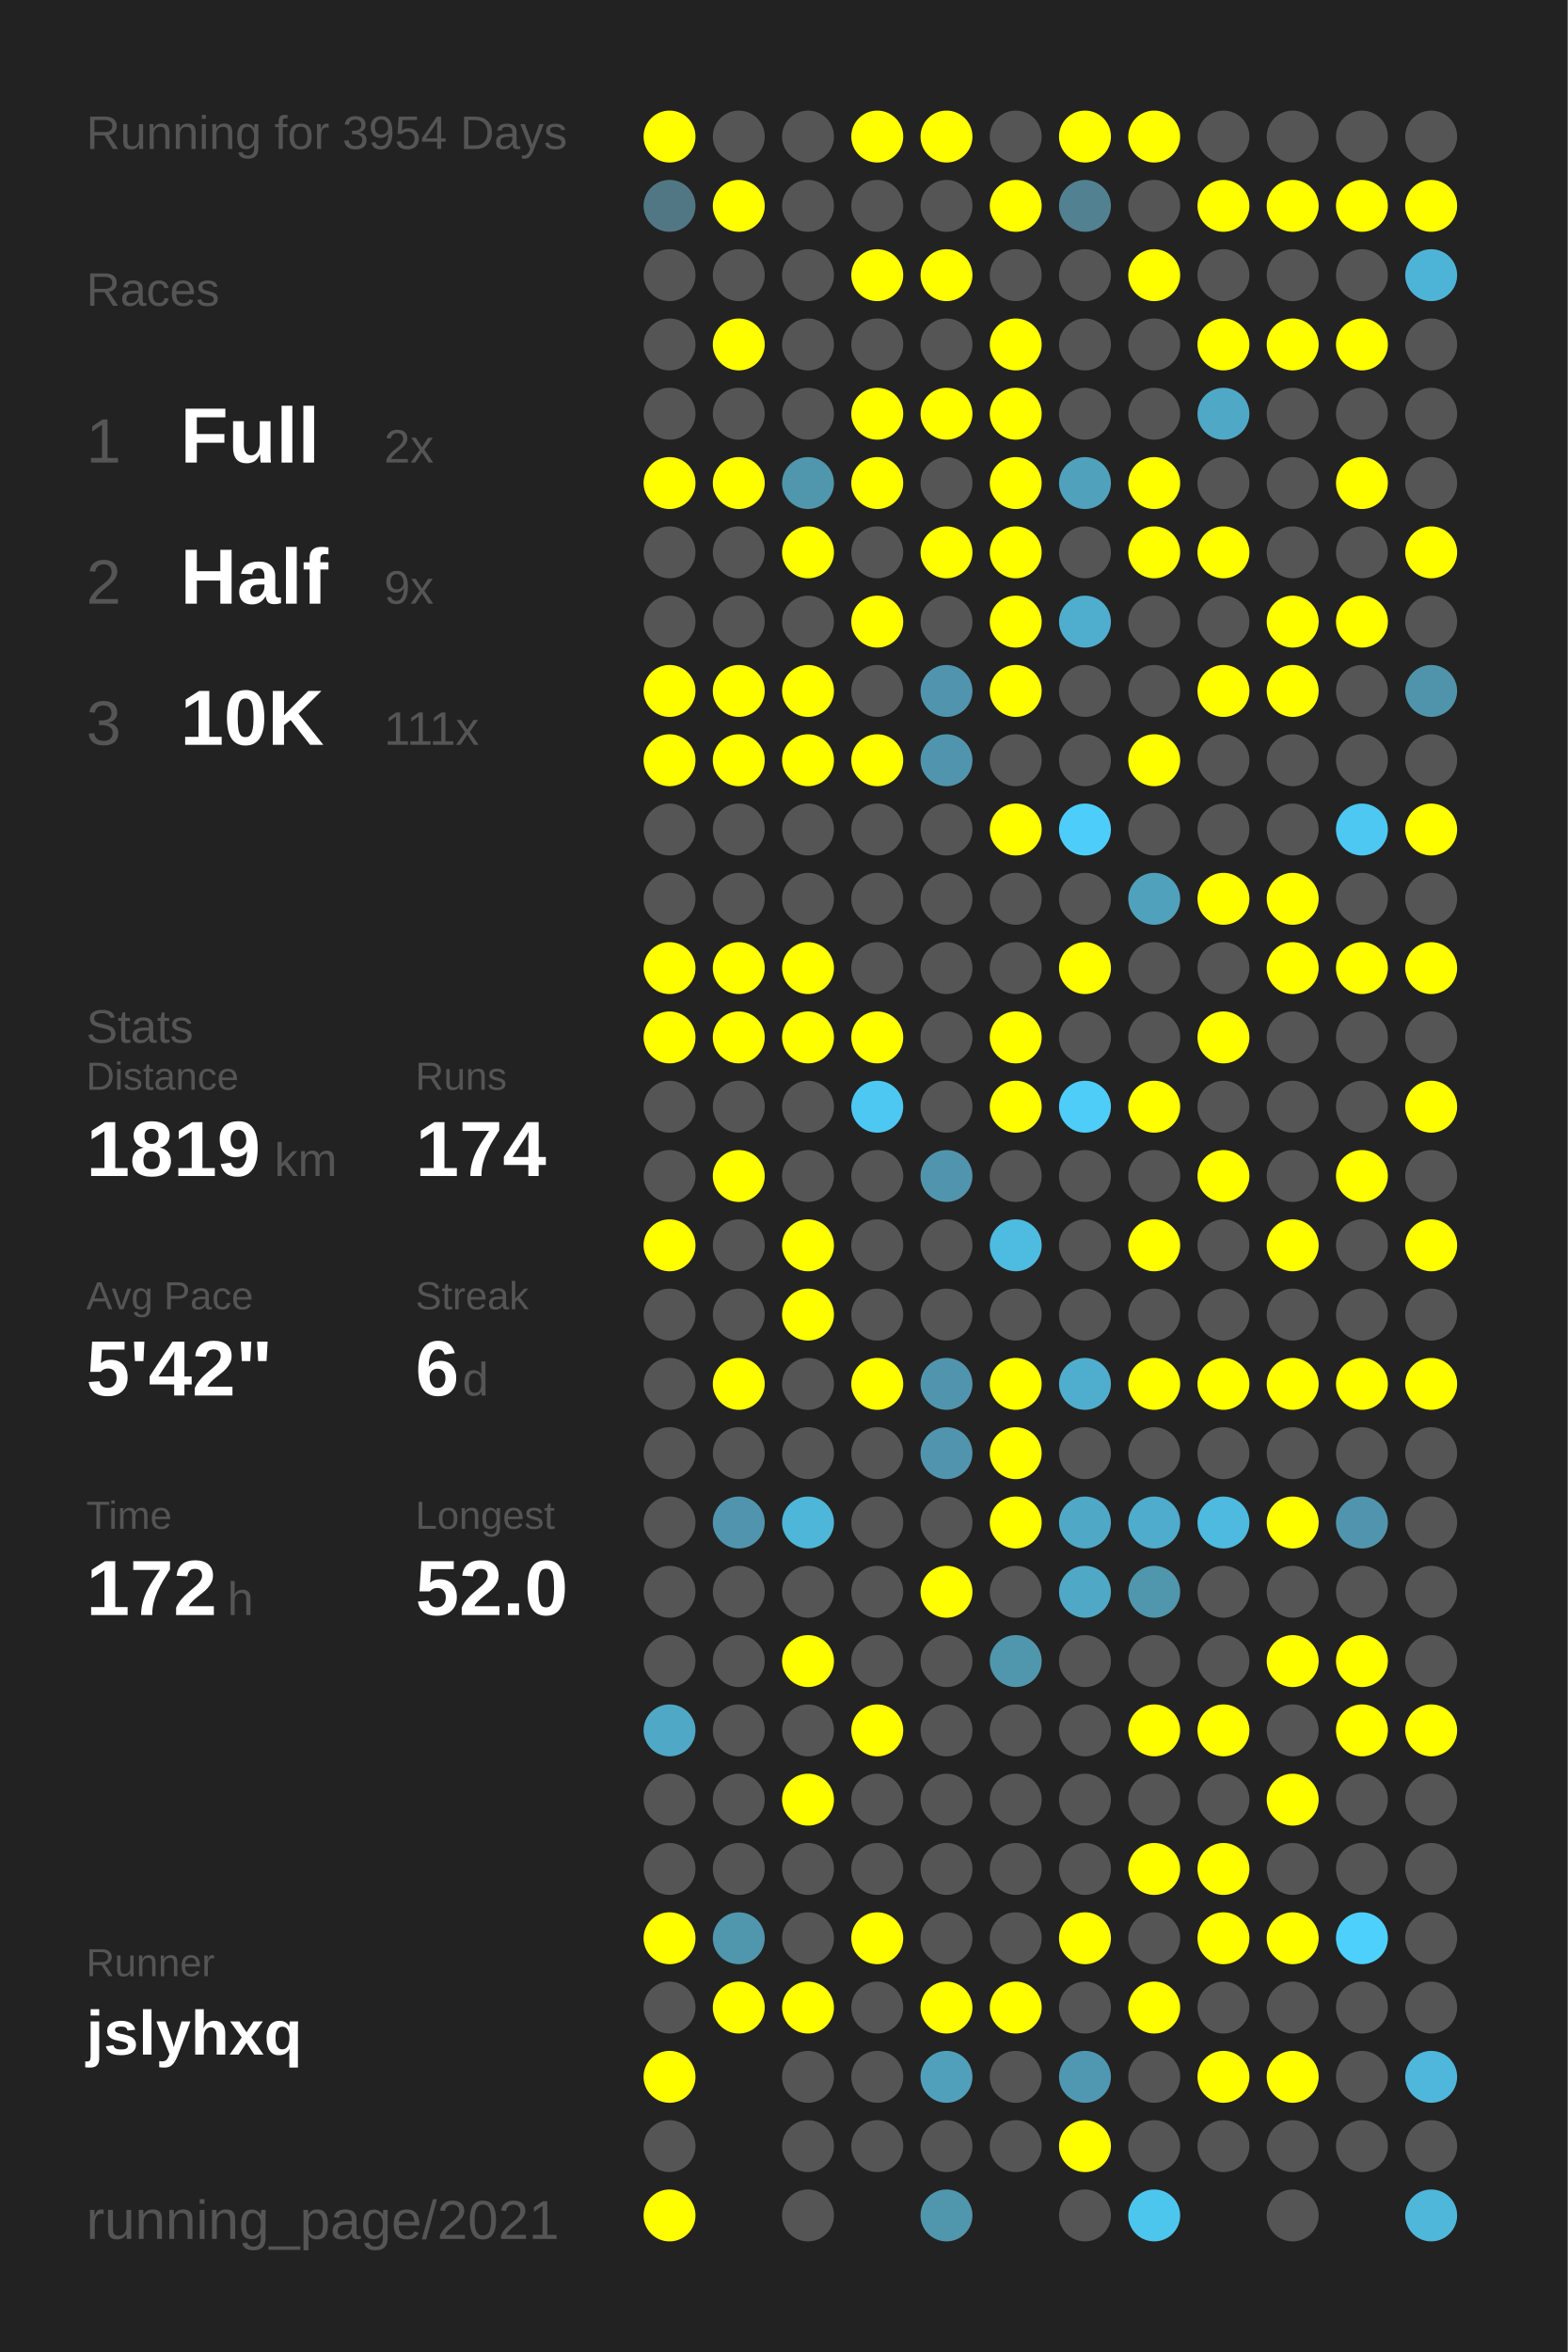
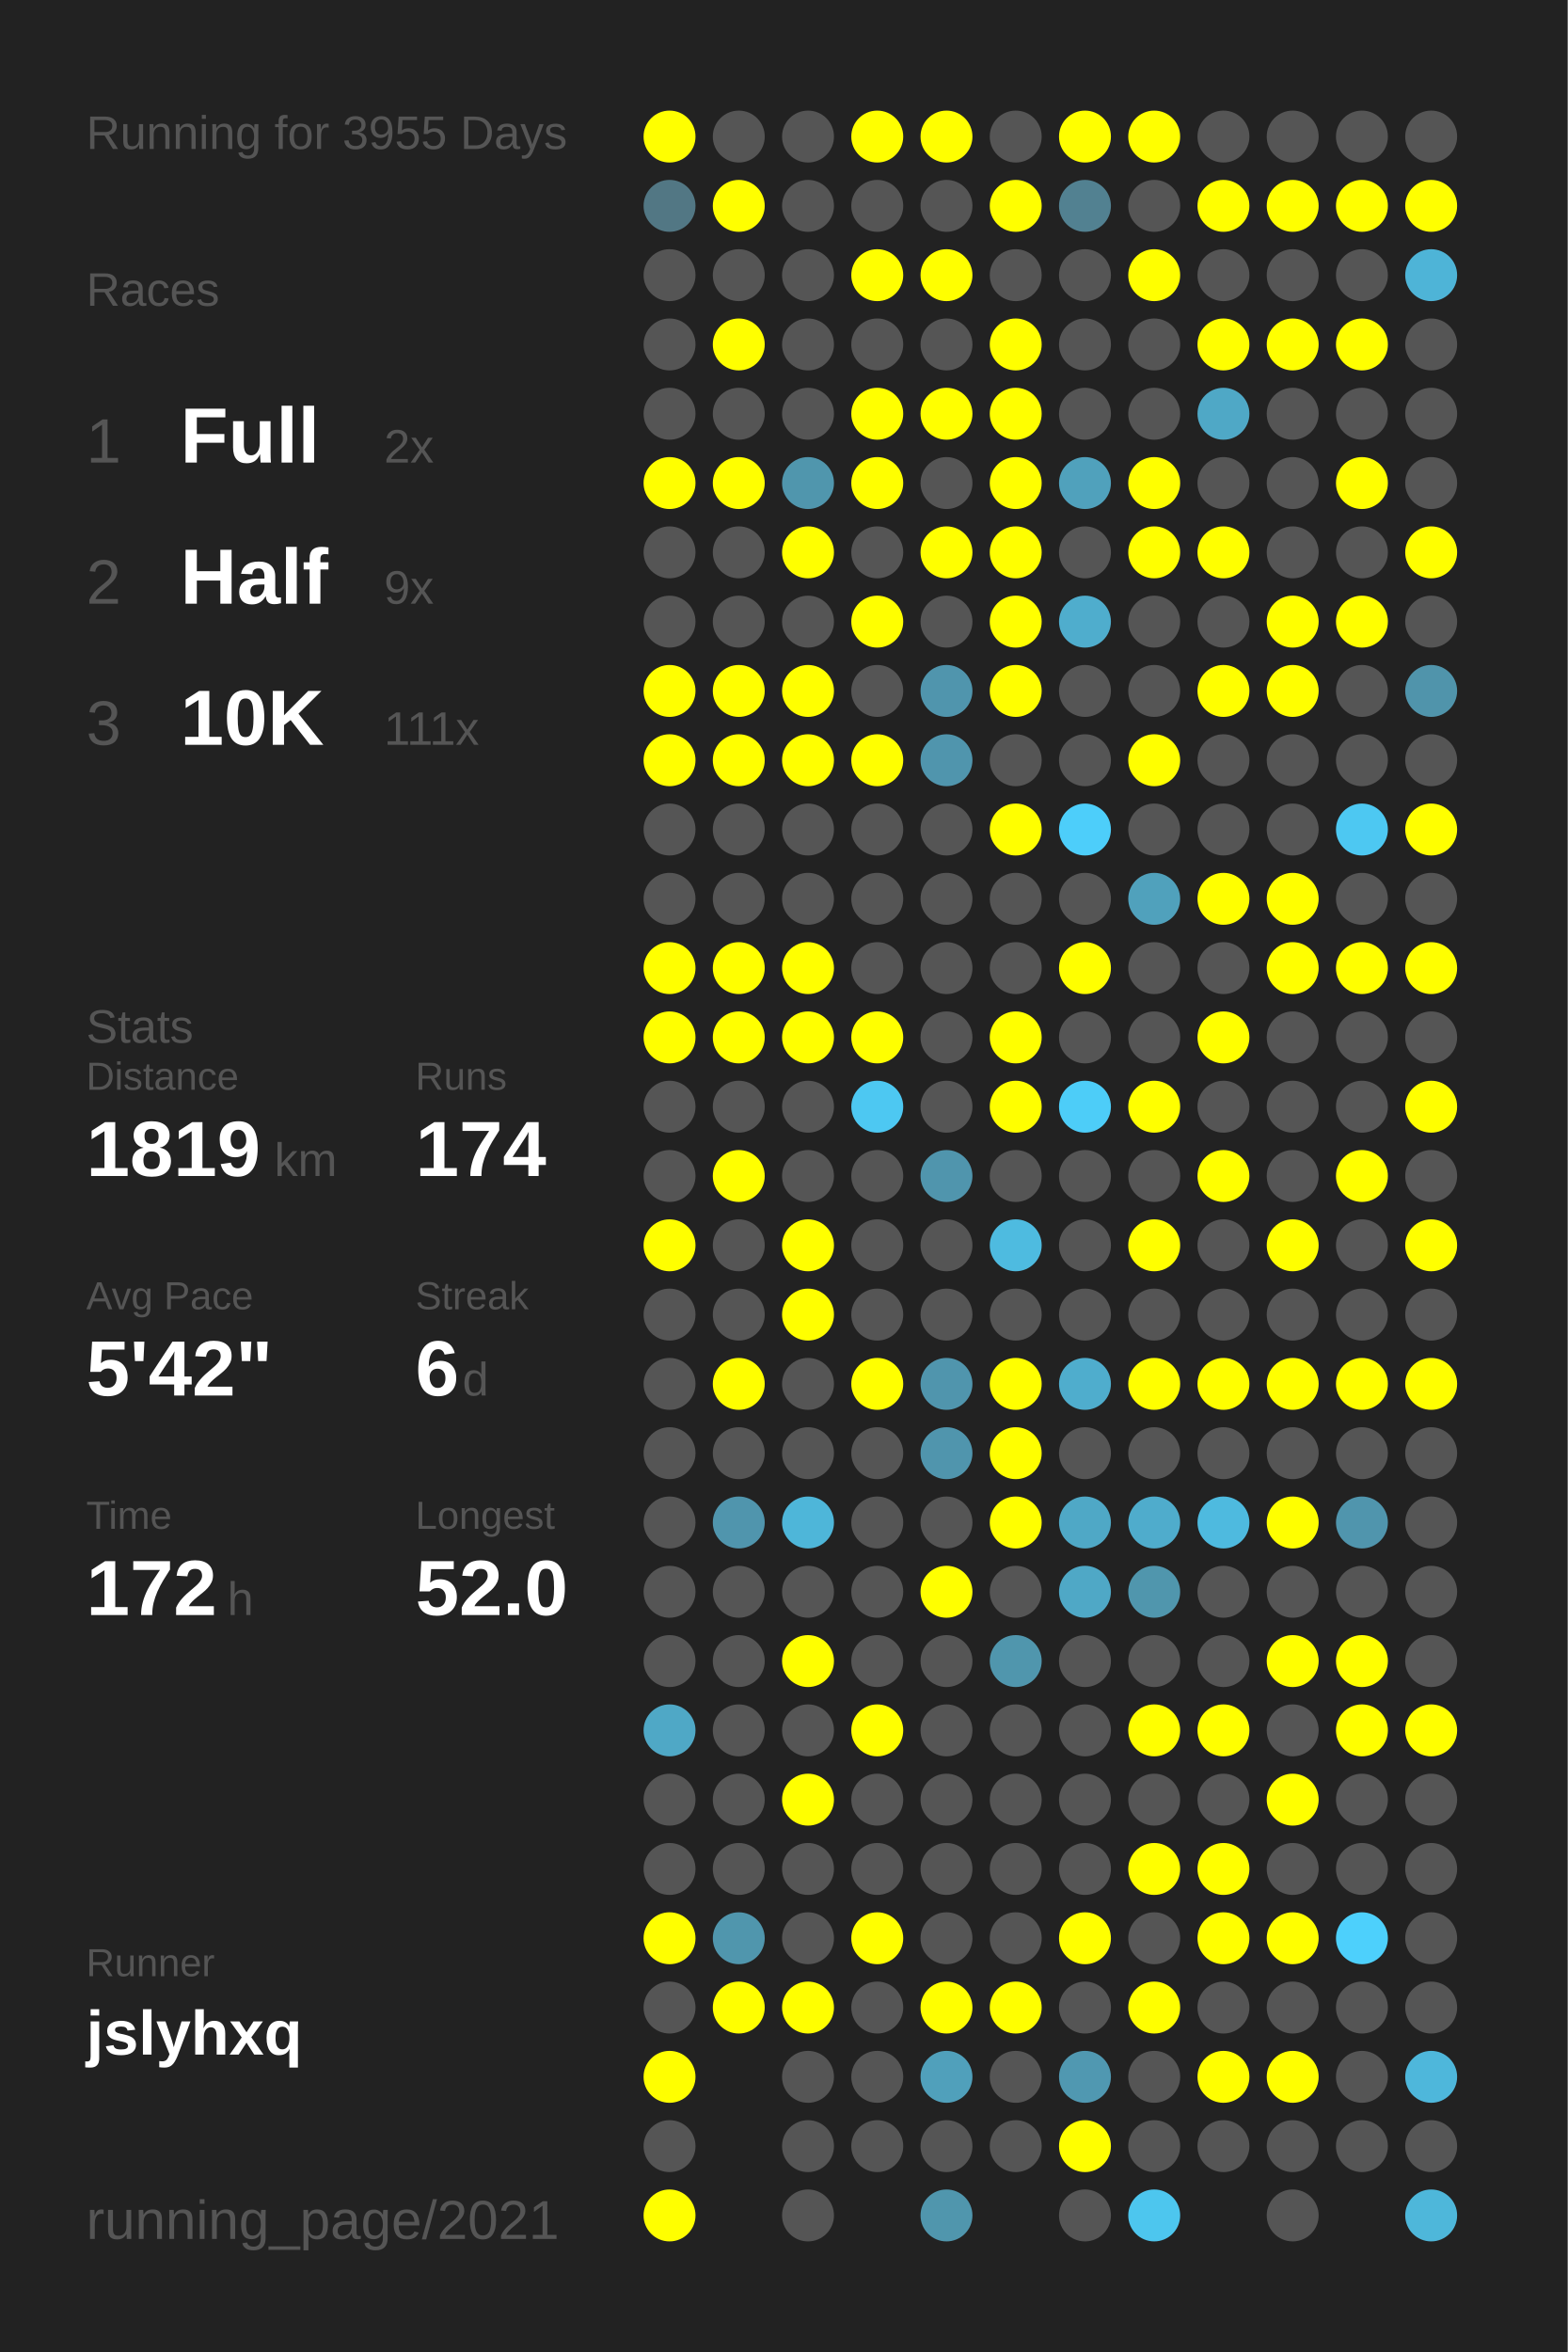
<svg xmlns="http://www.w3.org/2000/svg" baseProfile="full" height="300mm" version="1.1" viewBox="0,0,200,300" width="200mm">
  <defs />
  <rect fill="#222222" height="300" width="200" x="0" y="0" />
-   <text fill="#555555" style="font-size:6px; font-family:Arial;" x="11" y="19">Running for 3954 Days</text>
+   <text fill="#555555" style="font-size:6px; font-family:Arial;" x="11" y="19">Running for 3955 Days</text>
  <text fill="#555555" style="font-size:6px; font-family:Arial;" x="11" y="39">Races</text>
  <text fill="#555555" style="font-size:8px; font-family:Arial;" x="11" y="59">1</text>
  <text fill="#FFFFFF" style="font-size:10px; font-family:Arial; font-weight:bold;" x="23" y="59">Full</text>
  <text fill="#555555" style="font-size:6px; font-family:Arial;" x="49" y="59">2x</text>
  <text fill="#555555" style="font-size:8px; font-family:Arial;" x="11" y="77">2</text>
  <text fill="#FFFFFF" style="font-size:10px; font-family:Arial; font-weight:bold;" x="23" y="77">Half</text>
  <text fill="#555555" style="font-size:6px; font-family:Arial;" x="49" y="77">9x</text>
  <text fill="#555555" style="font-size:8px; font-family:Arial;" x="11" y="95">3</text>
  <text fill="#FFFFFF" style="font-size:10px; font-family:Arial; font-weight:bold;" x="23" y="95">10K</text>
  <text fill="#555555" style="font-size:6px; font-family:Arial;" x="49" y="95">111x</text>
  <text fill="#555555" style="font-size:6px; font-family:Arial;" x="11" y="133">Stats</text>
  <text fill="#555555" style="font-size:5px; font-family:Arial;" x="11" y="139">Distance</text>
  <text fill="#FFFFFF" style="font-size:10px; font-family:Arial; font-weight:bold;" x="11" y="150">1819</text>
  <text fill="#555555" style="font-size:6px; font-family:Arial;" x="35" y="150">km</text>
  <text fill="#555555" style="font-size:5px; font-family:Arial;" x="53" y="139">Runs</text>
  <text fill="#FFFFFF" style="font-size:10px; font-family:Arial; font-weight:bold;" x="53" y="150">174</text>
  <text fill="#555555" style="font-size:5px; font-family:Arial;" x="11" y="167">Avg Pace</text>
  <text fill="#FFFFFF" style="font-size:10px; font-family:Arial; font-weight:bold;" x="11" y="178">5'42"</text>
  <text fill="#555555" style="font-size:5px; font-family:Arial;" x="53" y="167">Streak</text>
  <text fill="#FFFFFF" style="font-size:10px; font-family:Arial; font-weight:bold;" x="53" y="178">6</text>
  <text fill="#555555" style="font-size:6px; font-family:Arial;" x="59" y="178">d</text>
  <text fill="#555555" style="font-size:5px; font-family:Arial;" x="11" y="195">Time</text>
  <text fill="#FFFFFF" style="font-size:10px; font-family:Arial; font-weight:bold;" x="11" y="206">172</text>
  <text fill="#555555" style="font-size:6px; font-family:Arial;" x="29" y="206">h</text>
  <text fill="#555555" style="font-size:5px; font-family:Arial;" x="53" y="195">Longest</text>
  <text fill="#FFFFFF" style="font-size:10px; font-family:Arial; font-weight:bold;" x="53" y="206">52.0</text>
  <text fill="#555555" style="font-size:5px; font-family:Arial;" x="11" y="252.065">Runner</text>
  <text fill="#FFFFFF" style="font-size:8px; font-family:Arial; font-weight:bold;" x="11" y="262.065">jslyhxq</text>
  <text fill="#555555" style="font-size:7px; font-family:Arial;" x="11" y="285.581">running_page/2021</text>
  <circle cx="85.417" cy="17.419" fill="#FFFF00" r="3.312" />
  <circle cx="85.417" cy="26.258" fill="#527784" r="3.312" />
  <circle cx="85.417" cy="35.097" fill="#555555" r="3.312" />
  <circle cx="85.417" cy="43.935" fill="#555555" r="3.312" />
  <circle cx="85.417" cy="52.774" fill="#555555" r="3.312" />
  <circle cx="85.417" cy="61.613" fill="#FFFF00" r="3.312" />
  <circle cx="85.417" cy="70.452" fill="#555555" r="3.312" />
  <circle cx="85.417" cy="79.29" fill="#555555" r="3.312" />
  <circle cx="85.417" cy="88.129" fill="#FFFF00" r="3.312" />
  <circle cx="85.417" cy="96.968" fill="#FFFF00" r="3.312" />
  <circle cx="85.417" cy="105.806" fill="#555555" r="3.312" />
  <circle cx="85.417" cy="114.645" fill="#555555" r="3.312" />
  <circle cx="85.417" cy="123.484" fill="#FFFF00" r="3.312" />
  <circle cx="85.417" cy="132.323" fill="#FFFF00" r="3.312" />
  <circle cx="85.417" cy="141.161" fill="#555555" r="3.312" />
  <circle cx="85.417" cy="150" fill="#555555" r="3.312" />
  <circle cx="85.417" cy="158.839" fill="#FFFF00" r="3.312" />
  <circle cx="85.417" cy="167.677" fill="#555555" r="3.312" />
  <circle cx="85.417" cy="176.516" fill="#555555" r="3.312" />
  <circle cx="85.417" cy="185.355" fill="#555555" r="3.312" />
  <circle cx="85.417" cy="194.194" fill="#555555" r="3.312" />
  <circle cx="85.417" cy="203.032" fill="#555555" r="3.312" />
  <circle cx="85.417" cy="211.871" fill="#555555" r="3.312" />
  <circle cx="85.417" cy="220.71" fill="#4fa8c6" r="3.312" />
  <circle cx="85.417" cy="229.548" fill="#555555" r="3.312" />
  <circle cx="85.417" cy="238.387" fill="#555555" r="3.312" />
  <circle cx="85.417" cy="247.226" fill="#FFFF00" r="3.312" />
  <circle cx="85.417" cy="256.065" fill="#555555" r="3.312" />
  <circle cx="85.417" cy="264.903" fill="#FFFF00" r="3.312" />
  <circle cx="85.417" cy="273.742" fill="#555555" r="3.312" />
  <circle cx="85.417" cy="282.581" fill="#FFFF00" r="3.312" />
  <circle cx="94.25" cy="17.419" fill="#555555" r="3.312" />
  <circle cx="94.25" cy="26.258" fill="#FFFF00" r="3.312" />
  <circle cx="94.25" cy="35.097" fill="#555555" r="3.312" />
  <circle cx="94.25" cy="43.935" fill="#FFFF00" r="3.312" />
  <circle cx="94.25" cy="52.774" fill="#555555" r="3.312" />
  <circle cx="94.25" cy="61.613" fill="#FFFF00" r="3.312" />
  <circle cx="94.25" cy="70.452" fill="#555555" r="3.312" />
  <circle cx="94.25" cy="79.29" fill="#555555" r="3.312" />
  <circle cx="94.25" cy="88.129" fill="#FFFF00" r="3.312" />
  <circle cx="94.25" cy="96.968" fill="#FFFF00" r="3.312" />
  <circle cx="94.25" cy="105.806" fill="#555555" r="3.312" />
  <circle cx="94.25" cy="114.645" fill="#555555" r="3.312" />
  <circle cx="94.25" cy="123.484" fill="#FFFF00" r="3.312" />
  <circle cx="94.25" cy="132.323" fill="#FFFF00" r="3.312" />
  <circle cx="94.25" cy="141.161" fill="#555555" r="3.312" />
  <circle cx="94.25" cy="150" fill="#FFFF00" r="3.312" />
  <circle cx="94.25" cy="158.839" fill="#555555" r="3.312" />
  <circle cx="94.25" cy="167.677" fill="#555555" r="3.312" />
  <circle cx="94.25" cy="176.516" fill="#FFFF00" r="3.312" />
  <circle cx="94.25" cy="185.355" fill="#555555" r="3.312" />
  <circle cx="94.25" cy="194.194" fill="#5095ad" r="3.312" />
  <circle cx="94.25" cy="203.032" fill="#555555" r="3.312" />
  <circle cx="94.25" cy="211.871" fill="#555555" r="3.312" />
  <circle cx="94.25" cy="220.71" fill="#555555" r="3.312" />
  <circle cx="94.25" cy="229.548" fill="#555555" r="3.312" />
  <circle cx="94.25" cy="238.387" fill="#555555" r="3.312" />
  <circle cx="94.25" cy="247.226" fill="#5096ad" r="3.312" />
  <circle cx="94.25" cy="256.065" fill="#FFFF00" r="3.312" />
  <circle cx="103.083" cy="17.419" fill="#555555" r="3.312" />
  <circle cx="103.083" cy="26.258" fill="#555555" r="3.312" />
  <circle cx="103.083" cy="35.097" fill="#555555" r="3.312" />
  <circle cx="103.083" cy="43.935" fill="#555555" r="3.312" />
  <circle cx="103.083" cy="52.774" fill="#555555" r="3.312" />
  <circle cx="103.083" cy="61.613" fill="#5096ad" r="3.312" />
  <circle cx="103.083" cy="70.452" fill="#FFFF00" r="3.312" />
  <circle cx="103.083" cy="79.29" fill="#555555" r="3.312" />
  <circle cx="103.083" cy="88.129" fill="#FFFF00" r="3.312" />
  <circle cx="103.083" cy="96.968" fill="#FFFF00" r="3.312" />
  <circle cx="103.083" cy="105.806" fill="#555555" r="3.312" />
  <circle cx="103.083" cy="114.645" fill="#555555" r="3.312" />
  <circle cx="103.083" cy="123.484" fill="#FFFF00" r="3.312" />
  <circle cx="103.083" cy="132.323" fill="#FFFF00" r="3.312" />
  <circle cx="103.083" cy="141.161" fill="#555555" r="3.312" />
  <circle cx="103.083" cy="150" fill="#555555" r="3.312" />
  <circle cx="103.083" cy="158.839" fill="#FFFF00" r="3.312" />
  <circle cx="103.083" cy="167.677" fill="#FFFF00" r="3.312" />
  <circle cx="103.083" cy="176.516" fill="#555555" r="3.312" />
  <circle cx="103.083" cy="185.355" fill="#555555" r="3.312" />
  <circle cx="103.083" cy="194.194" fill="#4eb6d9" r="3.312" />
  <circle cx="103.083" cy="203.032" fill="#555555" r="3.312" />
  <circle cx="103.083" cy="211.871" fill="#FFFF00" r="3.312" />
  <circle cx="103.083" cy="220.71" fill="#555555" r="3.312" />
  <circle cx="103.083" cy="229.548" fill="#FFFF00" r="3.312" />
  <circle cx="103.083" cy="238.387" fill="#555555" r="3.312" />
  <circle cx="103.083" cy="247.226" fill="#555555" r="3.312" />
  <circle cx="103.083" cy="256.065" fill="#FFFF00" r="3.312" />
  <circle cx="103.083" cy="264.903" fill="#555555" r="3.312" />
  <circle cx="103.083" cy="273.742" fill="#555555" r="3.312" />
  <circle cx="103.083" cy="282.581" fill="#555555" r="3.312" />
  <circle cx="111.917" cy="17.419" fill="#FFFF00" r="3.312" />
  <circle cx="111.917" cy="26.258" fill="#555555" r="3.312" />
  <circle cx="111.917" cy="35.097" fill="#FFFF00" r="3.312" />
  <circle cx="111.917" cy="43.935" fill="#555555" r="3.312" />
  <circle cx="111.917" cy="52.774" fill="#FFFF00" r="3.312" />
  <circle cx="111.917" cy="61.613" fill="#FFFF00" r="3.312" />
  <circle cx="111.917" cy="70.452" fill="#555555" r="3.312" />
  <circle cx="111.917" cy="79.29" fill="#FFFF00" r="3.312" />
  <circle cx="111.917" cy="88.129" fill="#555555" r="3.312" />
  <circle cx="111.917" cy="96.968" fill="#FFFF00" r="3.312" />
  <circle cx="111.917" cy="105.806" fill="#555555" r="3.312" />
  <circle cx="111.917" cy="114.645" fill="#555555" r="3.312" />
  <circle cx="111.917" cy="123.484" fill="#555555" r="3.312" />
  <circle cx="111.917" cy="132.323" fill="#FFFF00" r="3.312" />
  <circle cx="111.917" cy="141.161" fill="#4dc8f2" r="3.312" />
  <circle cx="111.917" cy="150" fill="#555555" r="3.312" />
  <circle cx="111.917" cy="158.839" fill="#555555" r="3.312" />
  <circle cx="111.917" cy="167.677" fill="#555555" r="3.312" />
  <circle cx="111.917" cy="176.516" fill="#FFFF00" r="3.312" />
  <circle cx="111.917" cy="185.355" fill="#555555" r="3.312" />
  <circle cx="111.917" cy="194.194" fill="#555555" r="3.312" />
  <circle cx="111.917" cy="203.032" fill="#555555" r="3.312" />
  <circle cx="111.917" cy="211.871" fill="#555555" r="3.312" />
  <circle cx="111.917" cy="220.71" fill="#FFFF00" r="3.312" />
  <circle cx="111.917" cy="229.548" fill="#555555" r="3.312" />
  <circle cx="111.917" cy="238.387" fill="#555555" r="3.312" />
  <circle cx="111.917" cy="247.226" fill="#FFFF00" r="3.312" />
  <circle cx="111.917" cy="256.065" fill="#555555" r="3.312" />
  <circle cx="111.917" cy="264.903" fill="#555555" r="3.312" />
  <circle cx="111.917" cy="273.742" fill="#555555" r="3.312" />
  <circle cx="120.75" cy="17.419" fill="#FFFF00" r="3.312" />
  <circle cx="120.75" cy="26.258" fill="#555555" r="3.312" />
  <circle cx="120.75" cy="35.097" fill="#FFFF00" r="3.312" />
  <circle cx="120.75" cy="43.935" fill="#555555" r="3.312" />
  <circle cx="120.75" cy="52.774" fill="#FFFF00" r="3.312" />
  <circle cx="120.75" cy="61.613" fill="#555555" r="3.312" />
  <circle cx="120.75" cy="70.452" fill="#FFFF00" r="3.312" />
  <circle cx="120.75" cy="79.29" fill="#555555" r="3.312" />
  <circle cx="120.75" cy="88.129" fill="#5095ad" r="3.312" />
  <circle cx="120.75" cy="96.968" fill="#5095ad" r="3.312" />
  <circle cx="120.75" cy="105.806" fill="#555555" r="3.312" />
  <circle cx="120.75" cy="114.645" fill="#555555" r="3.312" />
  <circle cx="120.75" cy="123.484" fill="#555555" r="3.312" />
  <circle cx="120.75" cy="132.323" fill="#555555" r="3.312" />
  <circle cx="120.75" cy="141.161" fill="#555555" r="3.312" />
  <circle cx="120.75" cy="150" fill="#5095ad" r="3.312" />
  <circle cx="120.75" cy="158.839" fill="#555555" r="3.312" />
  <circle cx="120.75" cy="167.677" fill="#555555" r="3.312" />
  <circle cx="120.75" cy="176.516" fill="#5095ad" r="3.312" />
  <circle cx="120.75" cy="185.355" fill="#5095ad" r="3.312" />
  <circle cx="120.75" cy="194.194" fill="#555555" r="3.312" />
  <circle cx="120.75" cy="203.032" fill="#FFFF00" r="3.312" />
  <circle cx="120.75" cy="211.871" fill="#555555" r="3.312" />
  <circle cx="120.75" cy="220.71" fill="#555555" r="3.312" />
  <circle cx="120.75" cy="229.548" fill="#555555" r="3.312" />
  <circle cx="120.75" cy="238.387" fill="#555555" r="3.312" />
  <circle cx="120.75" cy="247.226" fill="#555555" r="3.312" />
  <circle cx="120.75" cy="256.065" fill="#FFFF00" r="3.312" />
  <circle cx="120.75" cy="264.903" fill="#50a0bb" r="3.312" />
  <circle cx="120.75" cy="273.742" fill="#555555" r="3.312" />
  <circle cx="120.75" cy="282.581" fill="#5096ad" r="3.312" />
  <circle cx="129.583" cy="17.419" fill="#555555" r="3.312" />
  <circle cx="129.583" cy="26.258" fill="#FFFF00" r="3.312" />
  <circle cx="129.583" cy="35.097" fill="#555555" r="3.312" />
  <circle cx="129.583" cy="43.935" fill="#FFFF00" r="3.312" />
  <circle cx="129.583" cy="52.774" fill="#FFFF00" r="3.312" />
  <circle cx="129.583" cy="61.613" fill="#FFFF00" r="3.312" />
  <circle cx="129.583" cy="70.452" fill="#FFFF00" r="3.312" />
  <circle cx="129.583" cy="79.29" fill="#FFFF00" r="3.312" />
  <circle cx="129.583" cy="88.129" fill="#FFFF00" r="3.312" />
  <circle cx="129.583" cy="96.968" fill="#555555" r="3.312" />
  <circle cx="129.583" cy="105.806" fill="#FFFF00" r="3.312" />
  <circle cx="129.583" cy="114.645" fill="#555555" r="3.312" />
  <circle cx="129.583" cy="123.484" fill="#555555" r="3.312" />
  <circle cx="129.583" cy="132.323" fill="#FFFF00" r="3.312" />
  <circle cx="129.583" cy="141.161" fill="#FFFF00" r="3.312" />
  <circle cx="129.583" cy="150" fill="#555555" r="3.312" />
  <circle cx="129.583" cy="158.839" fill="#4ebbe0" r="3.312" />
  <circle cx="129.583" cy="167.677" fill="#555555" r="3.312" />
  <circle cx="129.583" cy="176.516" fill="#FFFF00" r="3.312" />
  <circle cx="129.583" cy="185.355" fill="#FFFF00" r="3.312" />
  <circle cx="129.583" cy="194.194" fill="#FFFF00" r="3.312" />
  <circle cx="129.583" cy="203.032" fill="#555555" r="3.312" />
  <circle cx="129.583" cy="211.871" fill="#5096ad" r="3.312" />
  <circle cx="129.583" cy="220.71" fill="#555555" r="3.312" />
  <circle cx="129.583" cy="229.548" fill="#555555" r="3.312" />
  <circle cx="129.583" cy="238.387" fill="#555555" r="3.312" />
  <circle cx="129.583" cy="247.226" fill="#555555" r="3.312" />
  <circle cx="129.583" cy="256.065" fill="#FFFF00" r="3.312" />
  <circle cx="129.583" cy="264.903" fill="#555555" r="3.312" />
  <circle cx="129.583" cy="273.742" fill="#555555" r="3.312" />
  <circle cx="138.417" cy="17.419" fill="#FFFF00" r="3.312" />
  <circle cx="138.417" cy="26.258" fill="#528191" r="3.312" />
  <circle cx="138.417" cy="35.097" fill="#555555" r="3.312" />
  <circle cx="138.417" cy="43.935" fill="#555555" r="3.312" />
  <circle cx="138.417" cy="52.774" fill="#555555" r="3.312" />
  <circle cx="138.417" cy="61.613" fill="#50a1bc" r="3.312" />
  <circle cx="138.417" cy="70.452" fill="#555555" r="3.312" />
  <circle cx="138.417" cy="79.29" fill="#4fadcd" r="3.312" />
  <circle cx="138.417" cy="88.129" fill="#555555" r="3.312" />
  <circle cx="138.417" cy="96.968" fill="#555555" r="3.312" />
  <circle cx="138.417" cy="105.806" fill="#4dcefa" r="3.312" />
  <circle cx="138.417" cy="114.645" fill="#555555" r="3.312" />
  <circle cx="138.417" cy="123.484" fill="#FFFF00" r="3.312" />
  <circle cx="138.417" cy="132.323" fill="#555555" r="3.312" />
  <circle cx="138.417" cy="141.161" fill="#4dcdf8" r="3.312" />
  <circle cx="138.417" cy="150" fill="#555555" r="3.312" />
  <circle cx="138.417" cy="158.839" fill="#555555" r="3.312" />
  <circle cx="138.417" cy="167.677" fill="#555555" r="3.312" />
  <circle cx="138.417" cy="176.516" fill="#4fadcd" r="3.312" />
  <circle cx="138.417" cy="185.355" fill="#555555" r="3.312" />
  <circle cx="138.417" cy="194.194" fill="#4fa8c6" r="3.312" />
  <circle cx="138.417" cy="203.032" fill="#4fa8c6" r="3.312" />
  <circle cx="138.417" cy="211.871" fill="#555555" r="3.312" />
  <circle cx="138.417" cy="220.71" fill="#555555" r="3.312" />
  <circle cx="138.417" cy="229.548" fill="#555555" r="3.312" />
  <circle cx="138.417" cy="238.387" fill="#555555" r="3.312" />
  <circle cx="138.417" cy="247.226" fill="#FFFF00" r="3.312" />
  <circle cx="138.417" cy="256.065" fill="#555555" r="3.312" />
  <circle cx="138.417" cy="264.903" fill="#5098b1" r="3.312" />
  <circle cx="138.417" cy="273.742" fill="#FFFF00" r="3.312" />
  <circle cx="138.417" cy="282.581" fill="#555555" r="3.312" />
  <circle cx="147.25" cy="17.419" fill="#FFFF00" r="3.312" />
  <circle cx="147.25" cy="26.258" fill="#555555" r="3.312" />
  <circle cx="147.25" cy="35.097" fill="#FFFF00" r="3.312" />
  <circle cx="147.25" cy="43.935" fill="#555555" r="3.312" />
  <circle cx="147.25" cy="52.774" fill="#555555" r="3.312" />
  <circle cx="147.25" cy="61.613" fill="#FFFF00" r="3.312" />
  <circle cx="147.25" cy="70.452" fill="#FFFF00" r="3.312" />
  <circle cx="147.25" cy="79.29" fill="#555555" r="3.312" />
  <circle cx="147.25" cy="88.129" fill="#555555" r="3.312" />
  <circle cx="147.25" cy="96.968" fill="#FFFF00" r="3.312" />
  <circle cx="147.25" cy="105.806" fill="#555555" r="3.312" />
  <circle cx="147.25" cy="114.645" fill="#50a1bc" r="3.312" />
  <circle cx="147.25" cy="123.484" fill="#555555" r="3.312" />
  <circle cx="147.25" cy="132.323" fill="#555555" r="3.312" />
  <circle cx="147.25" cy="141.161" fill="#FFFF00" r="3.312" />
  <circle cx="147.25" cy="150" fill="#555555" r="3.312" />
  <circle cx="147.25" cy="158.839" fill="#FFFF00" r="3.312" />
  <circle cx="147.25" cy="167.677" fill="#555555" r="3.312" />
  <circle cx="147.25" cy="176.516" fill="#FFFF00" r="3.312" />
  <circle cx="147.25" cy="185.355" fill="#555555" r="3.312" />
  <circle cx="147.25" cy="194.194" fill="#4faccc" r="3.312" />
  <circle cx="147.25" cy="203.032" fill="#5096ad" r="3.312" />
  <circle cx="147.25" cy="211.871" fill="#555555" r="3.312" />
  <circle cx="147.25" cy="220.71" fill="#FFFF00" r="3.312" />
  <circle cx="147.25" cy="229.548" fill="#555555" r="3.312" />
  <circle cx="147.25" cy="238.387" fill="#FFFF00" r="3.312" />
  <circle cx="147.25" cy="247.226" fill="#555555" r="3.312" />
  <circle cx="147.25" cy="256.065" fill="#FFFF00" r="3.312" />
  <circle cx="147.25" cy="264.903" fill="#555555" r="3.312" />
  <circle cx="147.25" cy="273.742" fill="#555555" r="3.312" />
  <circle cx="147.25" cy="282.581" fill="#4dc6ee" r="3.312" />
  <circle cx="156.083" cy="17.419" fill="#555555" r="3.312" />
  <circle cx="156.083" cy="26.258" fill="#FFFF00" r="3.312" />
  <circle cx="156.083" cy="35.097" fill="#555555" r="3.312" />
  <circle cx="156.083" cy="43.935" fill="#FFFF00" r="3.312" />
  <circle cx="156.083" cy="52.774" fill="#4fa8c6" r="3.312" />
  <circle cx="156.083" cy="61.613" fill="#555555" r="3.312" />
  <circle cx="156.083" cy="70.452" fill="#FFFF00" r="3.312" />
  <circle cx="156.083" cy="79.29" fill="#555555" r="3.312" />
  <circle cx="156.083" cy="88.129" fill="#FFFF00" r="3.312" />
  <circle cx="156.083" cy="96.968" fill="#555555" r="3.312" />
  <circle cx="156.083" cy="105.806" fill="#555555" r="3.312" />
  <circle cx="156.083" cy="114.645" fill="#FFFF00" r="3.312" />
  <circle cx="156.083" cy="123.484" fill="#555555" r="3.312" />
  <circle cx="156.083" cy="132.323" fill="#FFFF00" r="3.312" />
  <circle cx="156.083" cy="141.161" fill="#555555" r="3.312" />
  <circle cx="156.083" cy="150" fill="#FFFF00" r="3.312" />
  <circle cx="156.083" cy="158.839" fill="#555555" r="3.312" />
  <circle cx="156.083" cy="167.677" fill="#555555" r="3.312" />
  <circle cx="156.083" cy="176.516" fill="#FFFF00" r="3.312" />
  <circle cx="156.083" cy="185.355" fill="#555555" r="3.312" />
  <circle cx="156.083" cy="194.194" fill="#4ebadf" r="3.312" />
  <circle cx="156.083" cy="203.032" fill="#555555" r="3.312" />
  <circle cx="156.083" cy="211.871" fill="#555555" r="3.312" />
  <circle cx="156.083" cy="220.71" fill="#FFFF00" r="3.312" />
  <circle cx="156.083" cy="229.548" fill="#555555" r="3.312" />
  <circle cx="156.083" cy="238.387" fill="#FFFF00" r="3.312" />
  <circle cx="156.083" cy="247.226" fill="#FFFF00" r="3.312" />
  <circle cx="156.083" cy="256.065" fill="#555555" r="3.312" />
  <circle cx="156.083" cy="264.903" fill="#FFFF00" r="3.312" />
  <circle cx="156.083" cy="273.742" fill="#555555" r="3.312" />
  <circle cx="164.917" cy="17.419" fill="#555555" r="3.312" />
  <circle cx="164.917" cy="26.258" fill="#FFFF00" r="3.312" />
  <circle cx="164.917" cy="35.097" fill="#555555" r="3.312" />
  <circle cx="164.917" cy="43.935" fill="#FFFF00" r="3.312" />
  <circle cx="164.917" cy="52.774" fill="#555555" r="3.312" />
  <circle cx="164.917" cy="61.613" fill="#555555" r="3.312" />
  <circle cx="164.917" cy="70.452" fill="#555555" r="3.312" />
  <circle cx="164.917" cy="79.29" fill="#FFFF00" r="3.312" />
  <circle cx="164.917" cy="88.129" fill="#FFFF00" r="3.312" />
  <circle cx="164.917" cy="96.968" fill="#555555" r="3.312" />
  <circle cx="164.917" cy="105.806" fill="#555555" r="3.312" />
  <circle cx="164.917" cy="114.645" fill="#FFFF00" r="3.312" />
  <circle cx="164.917" cy="123.484" fill="#FFFF00" r="3.312" />
  <circle cx="164.917" cy="132.323" fill="#555555" r="3.312" />
  <circle cx="164.917" cy="141.161" fill="#555555" r="3.312" />
  <circle cx="164.917" cy="150" fill="#555555" r="3.312" />
  <circle cx="164.917" cy="158.839" fill="#FFFF00" r="3.312" />
  <circle cx="164.917" cy="167.677" fill="#555555" r="3.312" />
  <circle cx="164.917" cy="176.516" fill="#FFFF00" r="3.312" />
  <circle cx="164.917" cy="185.355" fill="#555555" r="3.312" />
  <circle cx="164.917" cy="194.194" fill="#FFFF00" r="3.312" />
  <circle cx="164.917" cy="203.032" fill="#555555" r="3.312" />
  <circle cx="164.917" cy="211.871" fill="#FFFF00" r="3.312" />
  <circle cx="164.917" cy="220.71" fill="#555555" r="3.312" />
  <circle cx="164.917" cy="229.548" fill="#FFFF00" r="3.312" />
  <circle cx="164.917" cy="238.387" fill="#555555" r="3.312" />
  <circle cx="164.917" cy="247.226" fill="#FFFF00" r="3.312" />
  <circle cx="164.917" cy="256.065" fill="#555555" r="3.312" />
  <circle cx="164.917" cy="264.903" fill="#FFFF00" r="3.312" />
  <circle cx="164.917" cy="273.742" fill="#555555" r="3.312" />
  <circle cx="164.917" cy="282.581" fill="#555555" r="3.312" />
  <circle cx="173.75" cy="17.419" fill="#555555" r="3.312" />
  <circle cx="173.75" cy="26.258" fill="#FFFF00" r="3.312" />
  <circle cx="173.75" cy="35.097" fill="#555555" r="3.312" />
  <circle cx="173.75" cy="43.935" fill="#FFFF00" r="3.312" />
  <circle cx="173.75" cy="52.774" fill="#555555" r="3.312" />
  <circle cx="173.75" cy="61.613" fill="#FFFF00" r="3.312" />
  <circle cx="173.75" cy="70.452" fill="#555555" r="3.312" />
  <circle cx="173.75" cy="79.29" fill="#FFFF00" r="3.312" />
  <circle cx="173.75" cy="88.129" fill="#555555" r="3.312" />
  <circle cx="173.75" cy="96.968" fill="#555555" r="3.312" />
  <circle cx="173.75" cy="105.806" fill="#4dc8f2" r="3.312" />
  <circle cx="173.75" cy="114.645" fill="#555555" r="3.312" />
  <circle cx="173.75" cy="123.484" fill="#FFFF00" r="3.312" />
  <circle cx="173.75" cy="132.323" fill="#555555" r="3.312" />
  <circle cx="173.75" cy="141.161" fill="#555555" r="3.312" />
  <circle cx="173.75" cy="150" fill="#FFFF00" r="3.312" />
  <circle cx="173.75" cy="158.839" fill="#555555" r="3.312" />
  <circle cx="173.75" cy="167.677" fill="#555555" r="3.312" />
  <circle cx="173.75" cy="176.516" fill="#FFFF00" r="3.312" />
  <circle cx="173.75" cy="185.355" fill="#555555" r="3.312" />
  <circle cx="173.75" cy="194.194" fill="#5095ad" r="3.312" />
  <circle cx="173.75" cy="203.032" fill="#555555" r="3.312" />
  <circle cx="173.75" cy="211.871" fill="#FFFF00" r="3.312" />
  <circle cx="173.75" cy="220.71" fill="#FFFF00" r="3.312" />
  <circle cx="173.75" cy="229.548" fill="#555555" r="3.312" />
  <circle cx="173.75" cy="238.387" fill="#555555" r="3.312" />
  <circle cx="173.75" cy="247.226" fill="#4dd0fc" r="3.312" />
  <circle cx="173.75" cy="256.065" fill="#555555" r="3.312" />
  <circle cx="173.75" cy="264.903" fill="#555555" r="3.312" />
  <circle cx="173.75" cy="273.742" fill="#555555" r="3.312" />
  <circle cx="182.583" cy="17.419" fill="#555555" r="3.312" />
  <circle cx="182.583" cy="26.258" fill="#FFFF00" r="3.312" />
  <circle cx="182.583" cy="35.097" fill="#4eb4d7" r="3.312" />
  <circle cx="182.583" cy="43.935" fill="#555555" r="3.312" />
  <circle cx="182.583" cy="52.774" fill="#555555" r="3.312" />
  <circle cx="182.583" cy="61.613" fill="#555555" r="3.312" />
  <circle cx="182.583" cy="70.452" fill="#FFFF00" r="3.312" />
  <circle cx="182.583" cy="79.29" fill="#555555" r="3.312" />
  <circle cx="182.583" cy="88.129" fill="#5094ab" r="3.312" />
  <circle cx="182.583" cy="96.968" fill="#555555" r="3.312" />
  <circle cx="182.583" cy="105.806" fill="#FFFF00" r="3.312" />
  <circle cx="182.583" cy="114.645" fill="#555555" r="3.312" />
  <circle cx="182.583" cy="123.484" fill="#FFFF00" r="3.312" />
  <circle cx="182.583" cy="132.323" fill="#555555" r="3.312" />
  <circle cx="182.583" cy="141.161" fill="#FFFF00" r="3.312" />
  <circle cx="182.583" cy="150" fill="#555555" r="3.312" />
  <circle cx="182.583" cy="158.839" fill="#FFFF00" r="3.312" />
  <circle cx="182.583" cy="167.677" fill="#555555" r="3.312" />
  <circle cx="182.583" cy="176.516" fill="#FFFF00" r="3.312" />
  <circle cx="182.583" cy="185.355" fill="#555555" r="3.312" />
  <circle cx="182.583" cy="194.194" fill="#555555" r="3.312" />
  <circle cx="182.583" cy="203.032" fill="#555555" r="3.312" />
  <circle cx="182.583" cy="211.871" fill="#555555" r="3.312" />
  <circle cx="182.583" cy="220.71" fill="#FFFF00" r="3.312" />
  <circle cx="182.583" cy="229.548" fill="#555555" r="3.312" />
  <circle cx="182.583" cy="238.387" fill="#555555" r="3.312" />
  <circle cx="182.583" cy="247.226" fill="#555555" r="3.312" />
  <circle cx="182.583" cy="256.065" fill="#555555" r="3.312" />
  <circle cx="182.583" cy="264.903" fill="#4eb7db" r="3.312" />
  <circle cx="182.583" cy="273.742" fill="#555555" r="3.312" />
  <circle cx="182.583" cy="282.581" fill="#4eb7da" r="3.312" />
</svg>
